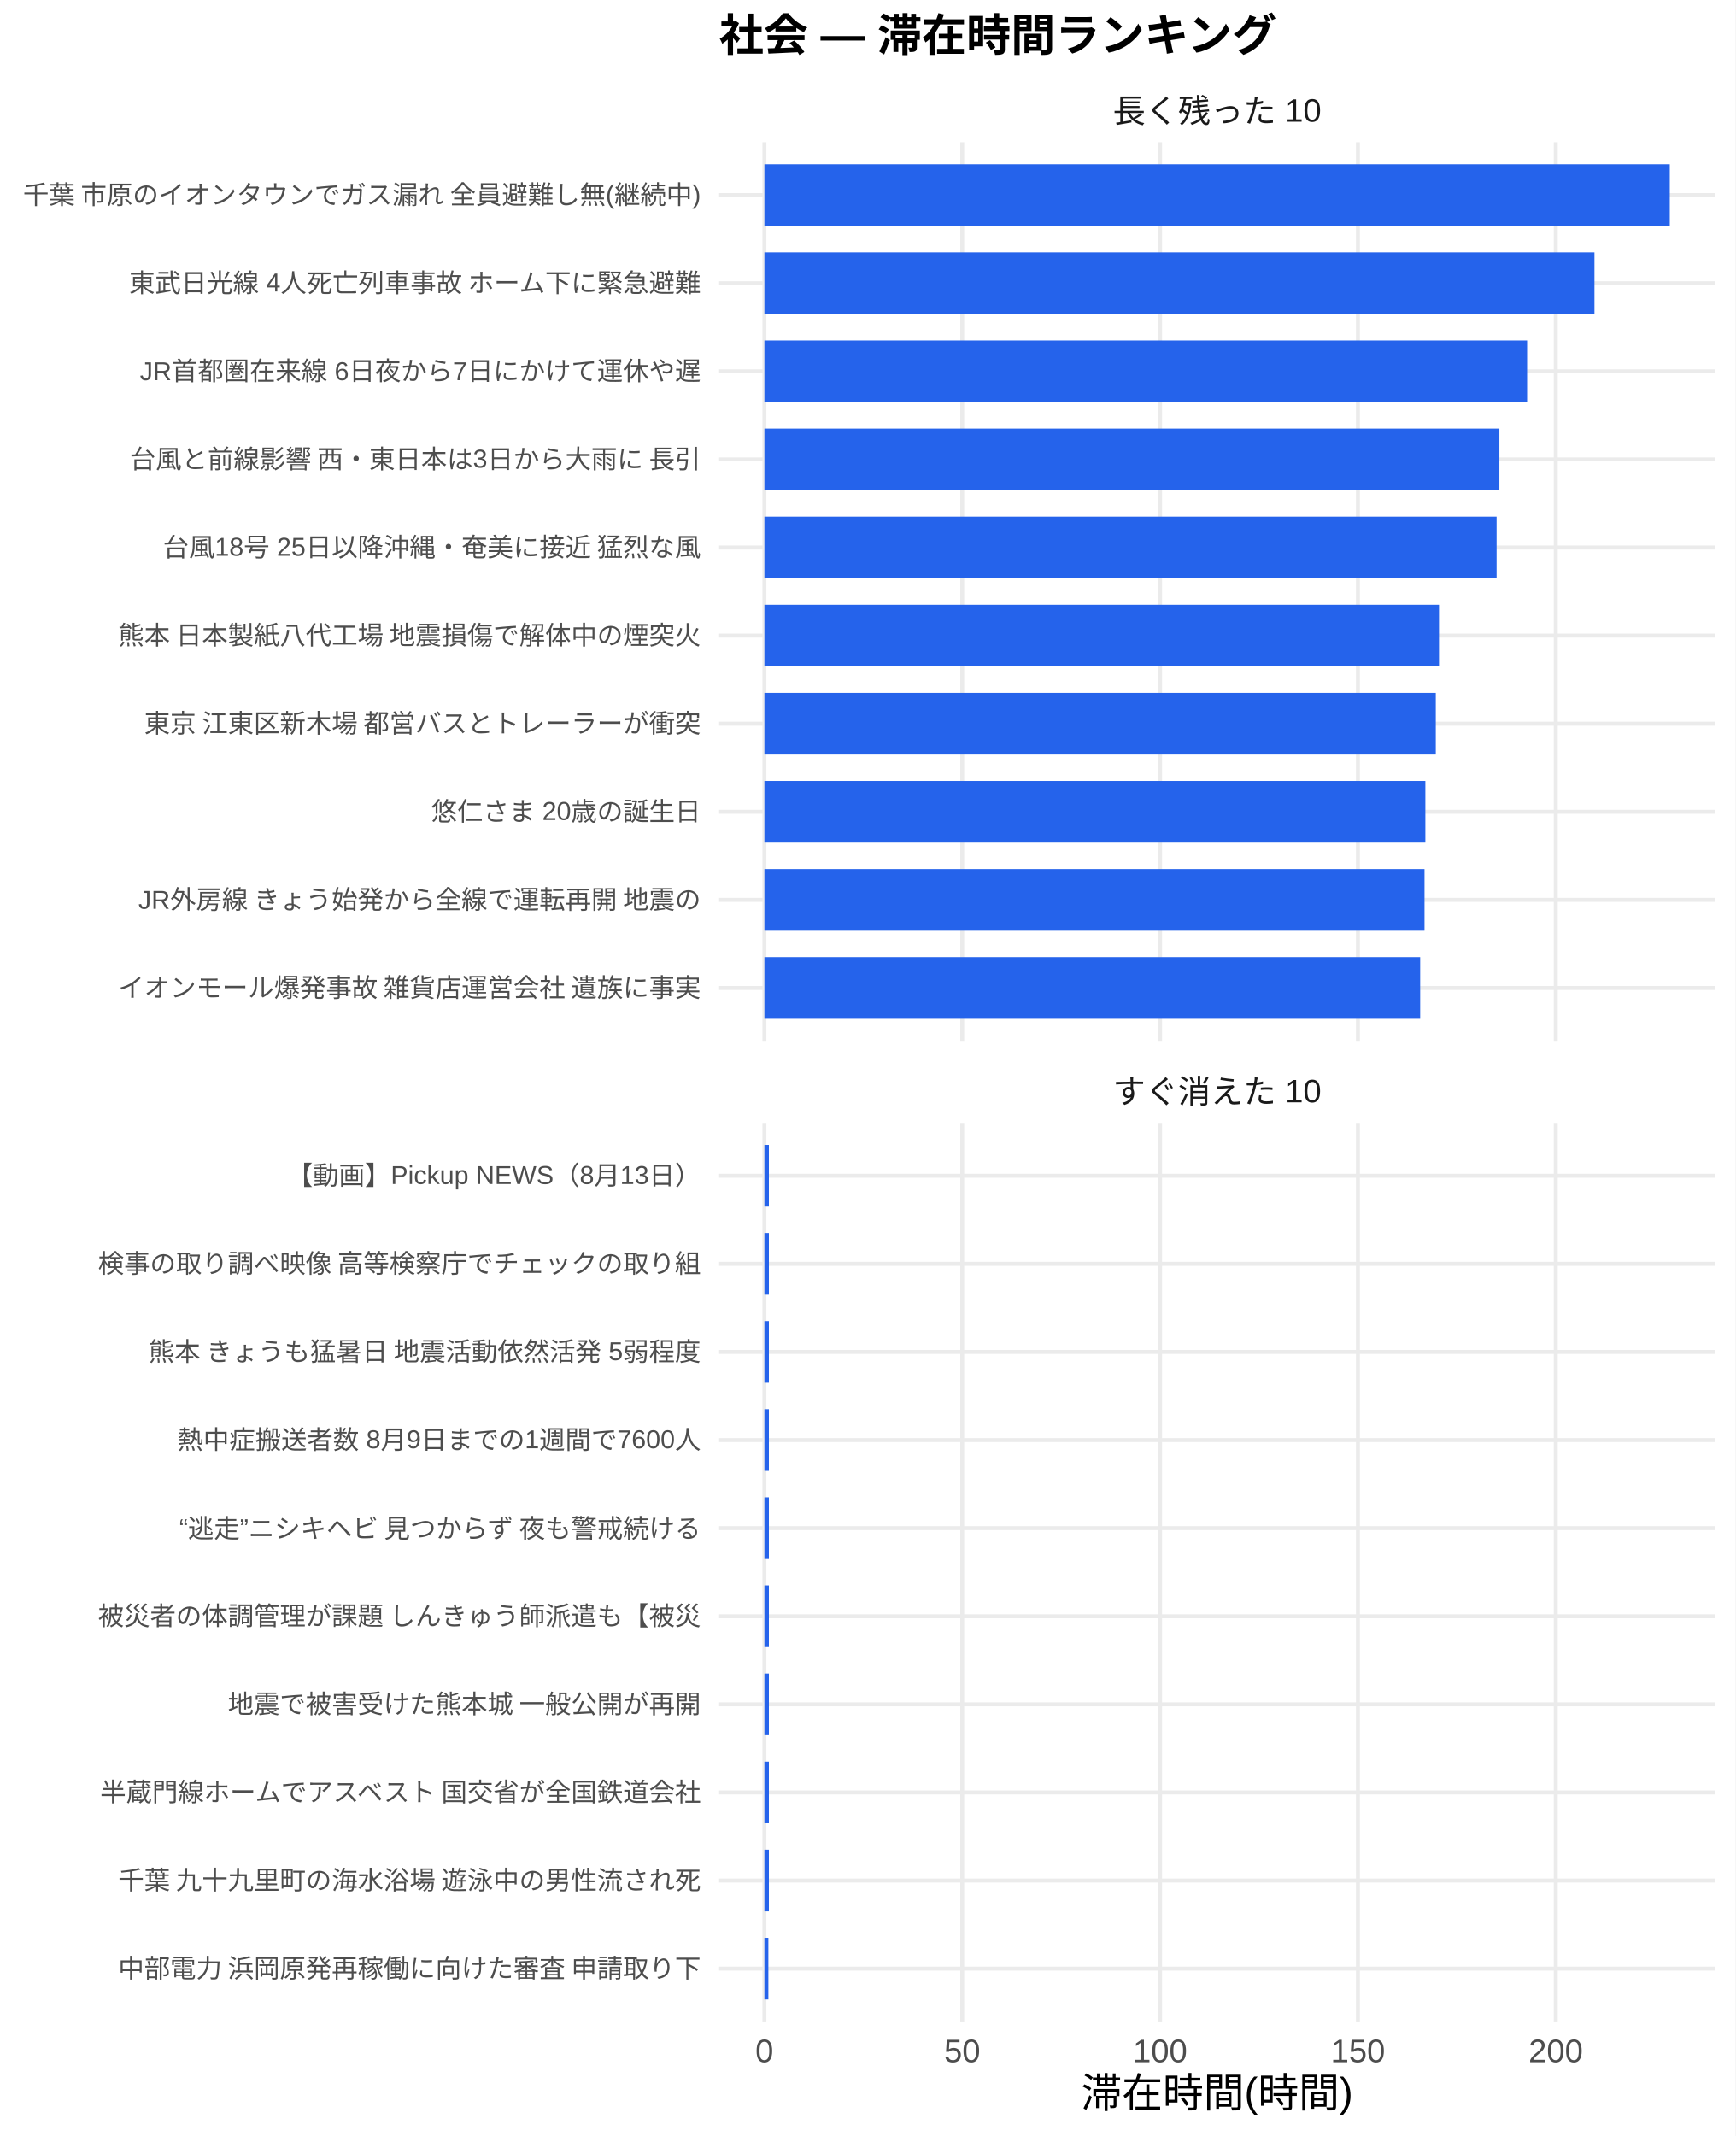
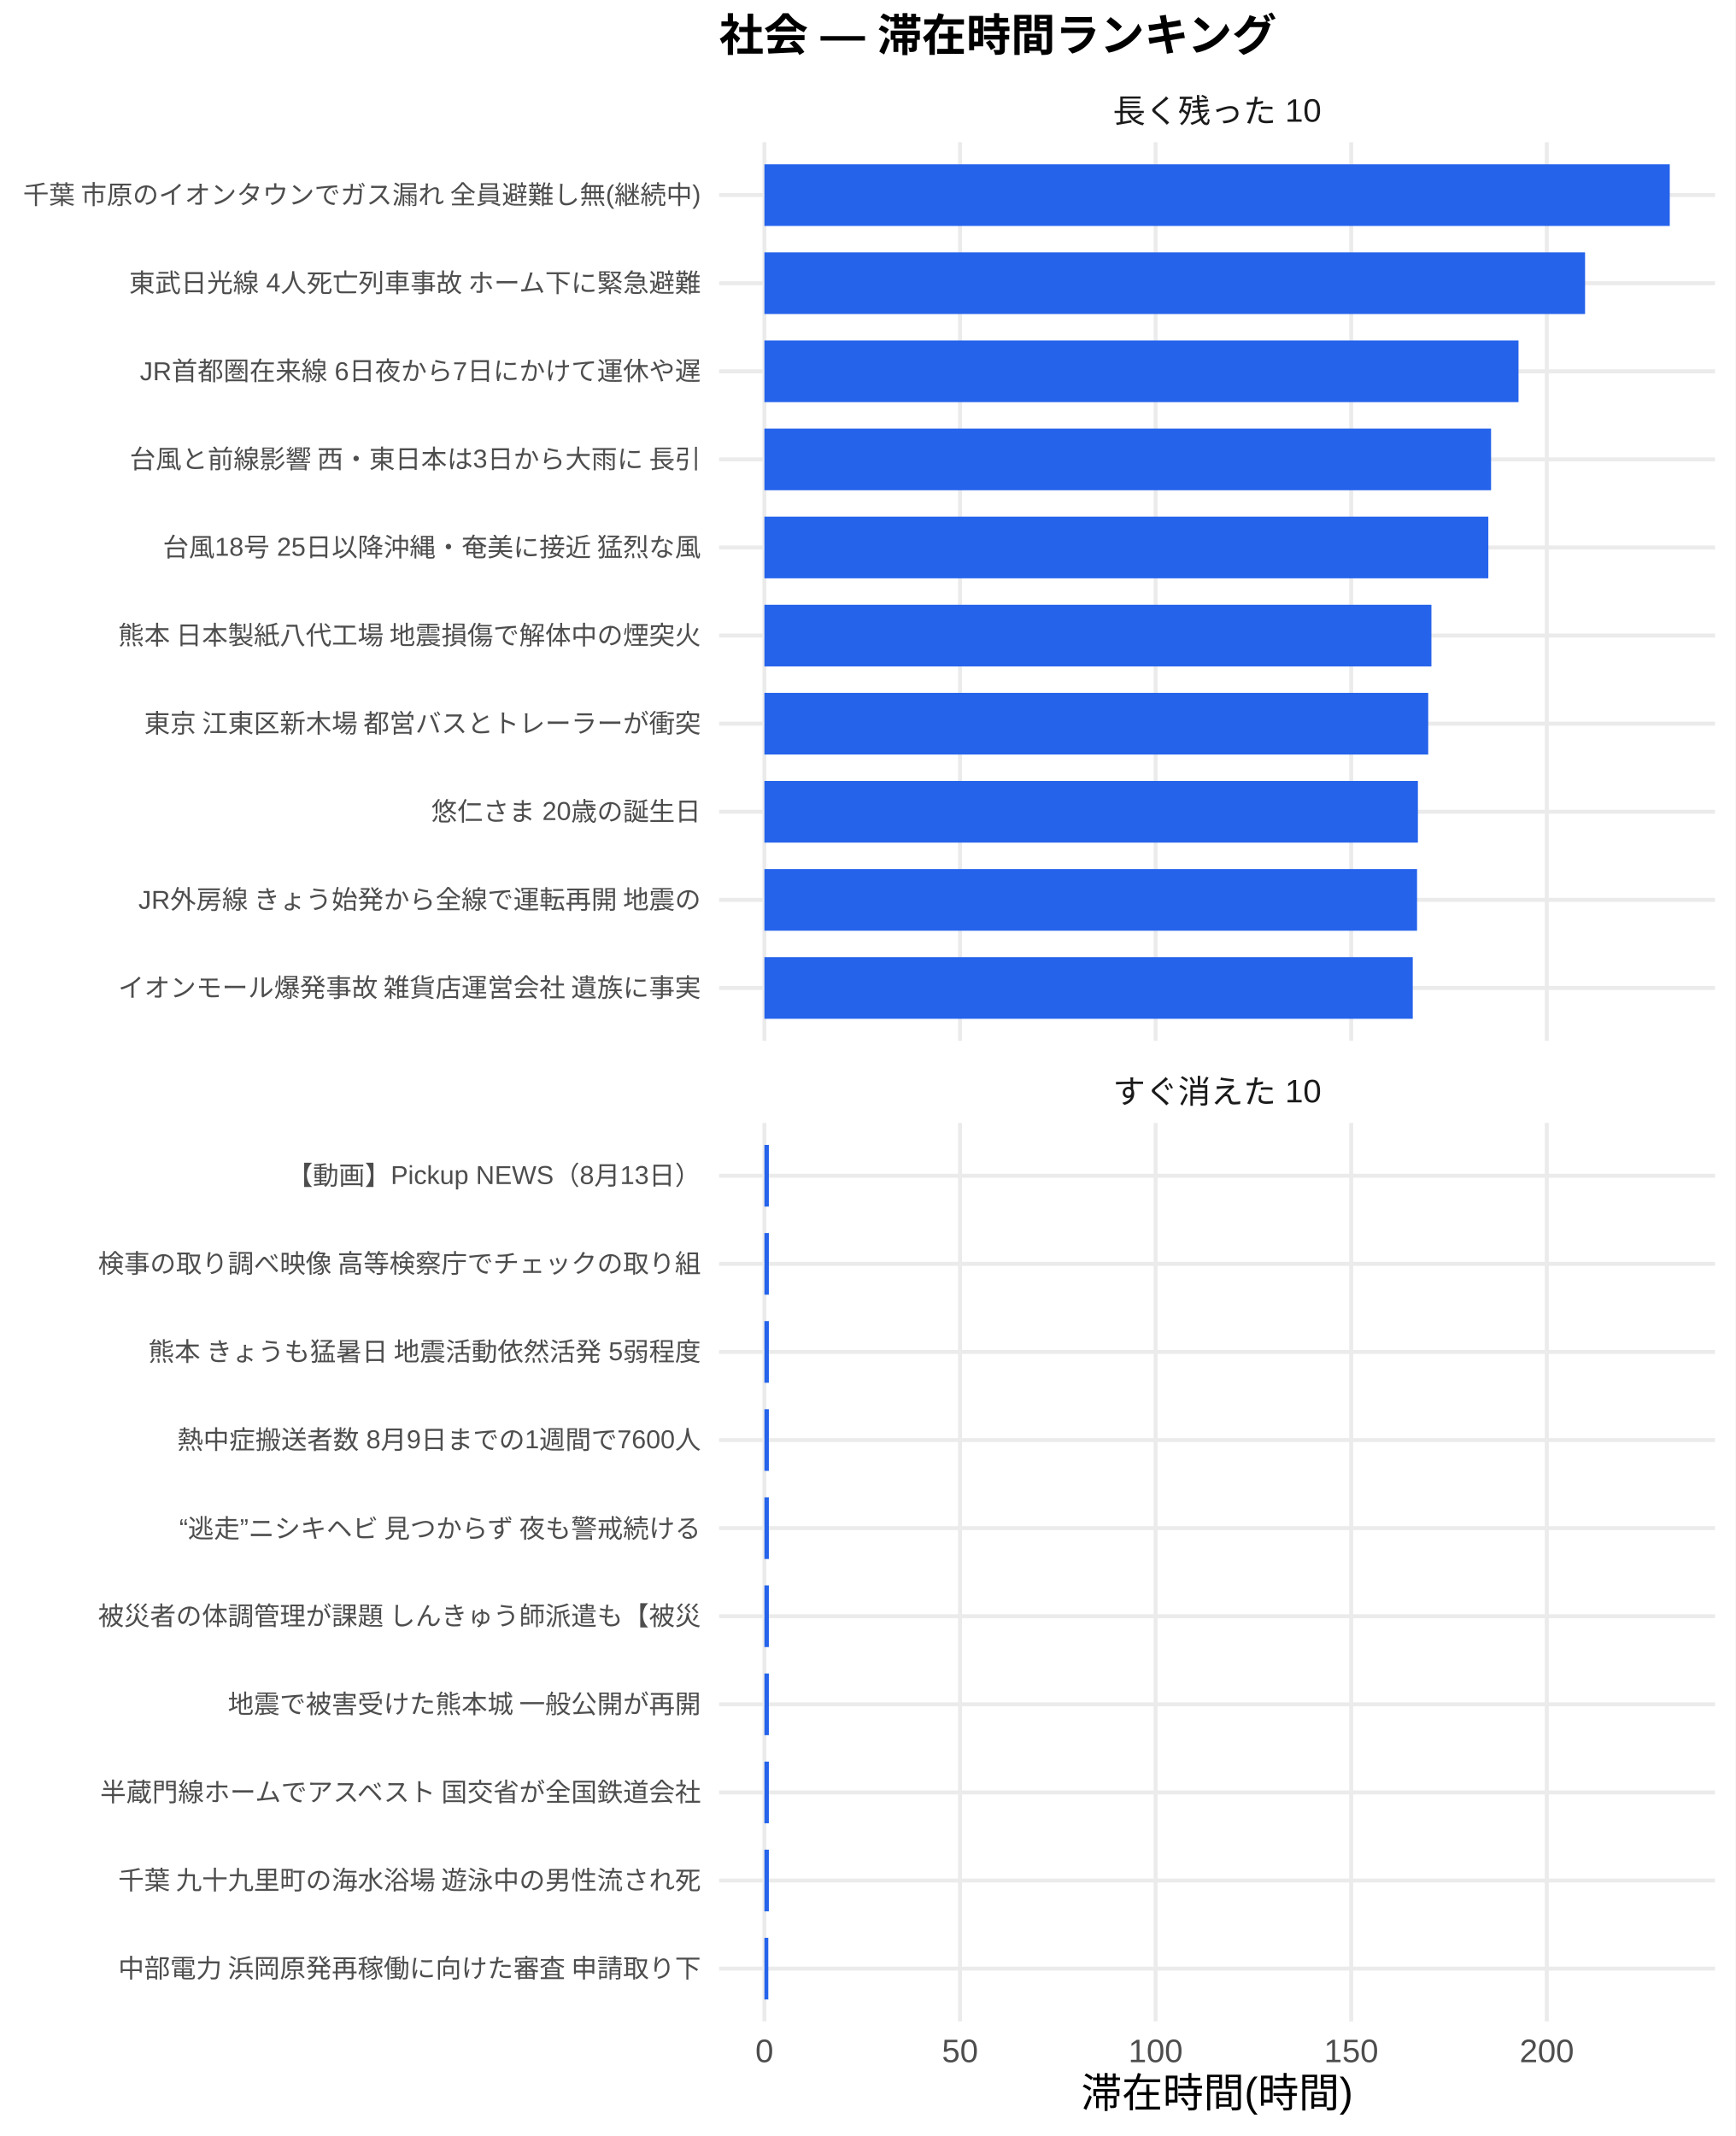
<svg xmlns="http://www.w3.org/2000/svg" width="468.00pt" height="576.00pt" viewBox="0 0 468.00 576.00">
  <g class="svglite">
    <defs>
      <style type="text/css">
    .svglite line, .svglite polyline, .svglite polygon, .svglite path, .svglite rect, .svglite circle {
      fill: none;
      stroke: #000000;
      stroke-linecap: round;
      stroke-linejoin: round;
      stroke-miterlimit: 10.00;
    }
    .svglite text {
      white-space: pre;
    }
    .svglite g.glyphgroup path {
      fill: inherit;
      stroke: none;
    }
  </style>
    </defs>
    <rect width="100%" height="100%" style="stroke: none; fill: #FFFFFF;" />
    <defs>
      <clipPath id="cpMC4wMHw0NjguMDB8MC4wMHw1NzYuMDA=">
        <rect x="0.00" y="0.00" width="468.00" height="576.00" />
      </clipPath>
    </defs>
    <g clip-path="url(#cpMC4wMHw0NjguMDB8MC4wMHw1NzYuMDA=)">
      <rect x="0" y="0.00" width="468.00" height="576.00" style="stroke-width: 1.07; stroke: none; fill: #FFFFFF;" />
    </g>
    <defs>
      <clipPath id="cpMTkzLjk0fDQ2Mi41MnwzOC4zNnwyODAuNjc=">
        <rect x="193.94" y="38.36" width="268.58" height="242.31" />
      </clipPath>
    </defs>
    <g clip-path="url(#cpMTkzLjk0fDQ2Mi41MnwzOC4zNnwyODAuNjc=)">
      <polyline points="193.94,266.42 462.52,266.42 " style="stroke-width: 1.07; stroke: #EBEBEB; stroke-linecap: butt;" />
      <polyline points="193.94,242.66 462.52,242.66 " style="stroke-width: 1.07; stroke: #EBEBEB; stroke-linecap: butt;" />
      <polyline points="193.94,218.91 462.52,218.91 " style="stroke-width: 1.07; stroke: #EBEBEB; stroke-linecap: butt;" />
      <polyline points="193.94,195.15 462.52,195.15 " style="stroke-width: 1.07; stroke: #EBEBEB; stroke-linecap: butt;" />
      <polyline points="193.94,171.39 462.52,171.39 " style="stroke-width: 1.07; stroke: #EBEBEB; stroke-linecap: butt;" />
      <polyline points="193.94,147.64 462.52,147.64 " style="stroke-width: 1.07; stroke: #EBEBEB; stroke-linecap: butt;" />
      <polyline points="193.94,123.88 462.52,123.88 " style="stroke-width: 1.07; stroke: #EBEBEB; stroke-linecap: butt;" />
      <polyline points="193.94,100.13 462.52,100.13 " style="stroke-width: 1.07; stroke: #EBEBEB; stroke-linecap: butt;" />
      <polyline points="193.94,76.37 462.52,76.37 " style="stroke-width: 1.07; stroke: #EBEBEB; stroke-linecap: butt;" />
      <polyline points="193.94,52.61 462.52,52.61 " style="stroke-width: 1.07; stroke: #EBEBEB; stroke-linecap: butt;" />
      <polyline points="206.15,280.67 206.15,38.36 " style="stroke-width: 1.07; stroke: #EBEBEB; stroke-linecap: butt;" />
-       <polyline points="259.50,280.67 259.50,38.36 " style="stroke-width: 1.07; stroke: #EBEBEB; stroke-linecap: butt;" />
-       <polyline points="312.86,280.67 312.86,38.36 " style="stroke-width: 1.07; stroke: #EBEBEB; stroke-linecap: butt;" />
-       <polyline points="366.21,280.67 366.21,38.36 " style="stroke-width: 1.07; stroke: #EBEBEB; stroke-linecap: butt;" />
-       <polyline points="419.56,280.67 419.56,38.36 " style="stroke-width: 1.07; stroke: #EBEBEB; stroke-linecap: butt;" />
+       <polyline points="258.90,280.67 258.90,38.36 " style="stroke-width: 1.07; stroke: #EBEBEB; stroke-linecap: butt;" />
+       <polyline points="311.65,280.67 311.65,38.36 " style="stroke-width: 1.07; stroke: #EBEBEB; stroke-linecap: butt;" />
+       <polyline points="364.40,280.67 364.40,38.36 " style="stroke-width: 1.07; stroke: #EBEBEB; stroke-linecap: butt;" />
+       <polyline points="417.15,280.67 417.15,38.36 " style="stroke-width: 1.07; stroke: #EBEBEB; stroke-linecap: butt;" />
      <rect x="206.15" y="44.30" width="244.16" height="16.63" style="stroke-width: 1.07; stroke: none; stroke-linecap: butt; stroke-linejoin: miter; fill: #2563EB;" />
-       <rect x="206.15" y="68.05" width="223.85" height="16.63" style="stroke-width: 1.07; stroke: none; stroke-linecap: butt; stroke-linejoin: miter; fill: #2563EB;" />
-       <rect x="206.15" y="91.81" width="205.69" height="16.63" style="stroke-width: 1.07; stroke: none; stroke-linecap: butt; stroke-linejoin: miter; fill: #2563EB;" />
-       <rect x="206.15" y="115.57" width="198.21" height="16.63" style="stroke-width: 1.07; stroke: none; stroke-linecap: butt; stroke-linejoin: miter; fill: #2563EB;" />
-       <rect x="206.15" y="139.32" width="197.46" height="16.63" style="stroke-width: 1.07; stroke: none; stroke-linecap: butt; stroke-linejoin: miter; fill: #2563EB;" />
-       <rect x="206.15" y="163.08" width="181.93" height="16.63" style="stroke-width: 1.07; stroke: none; stroke-linecap: butt; stroke-linejoin: miter; fill: #2563EB;" />
-       <rect x="206.15" y="186.84" width="181.06" height="16.63" style="stroke-width: 1.07; stroke: none; stroke-linecap: butt; stroke-linejoin: miter; fill: #2563EB;" />
-       <rect x="206.15" y="210.59" width="178.25" height="16.63" style="stroke-width: 1.07; stroke: none; stroke-linecap: butt; stroke-linejoin: miter; fill: #2563EB;" />
-       <rect x="206.15" y="234.35" width="178.02" height="16.63" style="stroke-width: 1.07; stroke: none; stroke-linecap: butt; stroke-linejoin: miter; fill: #2563EB;" />
-       <rect x="206.15" y="258.10" width="176.85" height="16.63" style="stroke-width: 1.07; stroke: none; stroke-linecap: butt; stroke-linejoin: miter; fill: #2563EB;" />
+       <rect x="206.15" y="68.05" width="221.32" height="16.63" style="stroke-width: 1.07; stroke: none; stroke-linecap: butt; stroke-linejoin: miter; fill: #2563EB;" />
+       <rect x="206.15" y="91.81" width="203.37" height="16.63" style="stroke-width: 1.07; stroke: none; stroke-linecap: butt; stroke-linejoin: miter; fill: #2563EB;" />
+       <rect x="206.15" y="115.57" width="195.97" height="16.63" style="stroke-width: 1.07; stroke: none; stroke-linecap: butt; stroke-linejoin: miter; fill: #2563EB;" />
+       <rect x="206.15" y="139.32" width="195.23" height="16.63" style="stroke-width: 1.07; stroke: none; stroke-linecap: butt; stroke-linejoin: miter; fill: #2563EB;" />
+       <rect x="206.15" y="163.08" width="179.88" height="16.63" style="stroke-width: 1.07; stroke: none; stroke-linecap: butt; stroke-linejoin: miter; fill: #2563EB;" />
+       <rect x="206.15" y="186.84" width="179.02" height="16.63" style="stroke-width: 1.07; stroke: none; stroke-linecap: butt; stroke-linejoin: miter; fill: #2563EB;" />
+       <rect x="206.15" y="210.59" width="176.24" height="16.63" style="stroke-width: 1.07; stroke: none; stroke-linecap: butt; stroke-linejoin: miter; fill: #2563EB;" />
+       <rect x="206.15" y="234.35" width="176.01" height="16.63" style="stroke-width: 1.07; stroke: none; stroke-linecap: butt; stroke-linejoin: miter; fill: #2563EB;" />
+       <rect x="206.15" y="258.10" width="174.85" height="16.63" style="stroke-width: 1.07; stroke: none; stroke-linecap: butt; stroke-linejoin: miter; fill: #2563EB;" />
    </g>
    <g clip-path="url(#cpMC4wMHw0NjguMDB8MC4wMHw1NzYuMDA=)">
</g>
    <defs>
      <clipPath id="cpMTkzLjk0fDQ2Mi41MnwzMDIuODB8NTQ1LjEy">
        <rect x="193.94" y="302.80" width="268.58" height="242.31" />
      </clipPath>
    </defs>
    <g clip-path="url(#cpMTkzLjk0fDQ2Mi41MnwzMDIuODB8NTQ1LjEy)">
      <polyline points="193.94,530.86 462.52,530.86 " style="stroke-width: 1.07; stroke: #EBEBEB; stroke-linecap: butt;" />
      <polyline points="193.94,507.11 462.52,507.11 " style="stroke-width: 1.07; stroke: #EBEBEB; stroke-linecap: butt;" />
      <polyline points="193.94,483.35 462.52,483.35 " style="stroke-width: 1.07; stroke: #EBEBEB; stroke-linecap: butt;" />
      <polyline points="193.94,459.59 462.52,459.59 " style="stroke-width: 1.07; stroke: #EBEBEB; stroke-linecap: butt;" />
      <polyline points="193.94,435.84 462.52,435.84 " style="stroke-width: 1.07; stroke: #EBEBEB; stroke-linecap: butt;" />
      <polyline points="193.94,412.08 462.52,412.08 " style="stroke-width: 1.07; stroke: #EBEBEB; stroke-linecap: butt;" />
      <polyline points="193.94,388.33 462.52,388.33 " style="stroke-width: 1.07; stroke: #EBEBEB; stroke-linecap: butt;" />
      <polyline points="193.94,364.57 462.52,364.57 " style="stroke-width: 1.07; stroke: #EBEBEB; stroke-linecap: butt;" />
      <polyline points="193.94,340.81 462.52,340.81 " style="stroke-width: 1.07; stroke: #EBEBEB; stroke-linecap: butt;" />
      <polyline points="193.94,317.06 462.52,317.06 " style="stroke-width: 1.07; stroke: #EBEBEB; stroke-linecap: butt;" />
      <polyline points="206.15,545.12 206.15,302.80 " style="stroke-width: 1.07; stroke: #EBEBEB; stroke-linecap: butt;" />
-       <polyline points="259.50,545.12 259.50,302.80 " style="stroke-width: 1.07; stroke: #EBEBEB; stroke-linecap: butt;" />
-       <polyline points="312.86,545.12 312.86,302.80 " style="stroke-width: 1.07; stroke: #EBEBEB; stroke-linecap: butt;" />
-       <polyline points="366.21,545.12 366.21,302.80 " style="stroke-width: 1.07; stroke: #EBEBEB; stroke-linecap: butt;" />
-       <polyline points="419.56,545.12 419.56,302.80 " style="stroke-width: 1.07; stroke: #EBEBEB; stroke-linecap: butt;" />
-       <rect x="206.15" y="308.74" width="1.21" height="16.63" style="stroke-width: 1.07; stroke: none; stroke-linecap: butt; stroke-linejoin: miter; fill: #2563EB;" />
-       <rect x="206.15" y="332.50" width="1.21" height="16.63" style="stroke-width: 1.07; stroke: none; stroke-linecap: butt; stroke-linejoin: miter; fill: #2563EB;" />
-       <rect x="206.15" y="356.25" width="1.21" height="16.63" style="stroke-width: 1.07; stroke: none; stroke-linecap: butt; stroke-linejoin: miter; fill: #2563EB;" />
-       <rect x="206.15" y="380.01" width="1.21" height="16.63" style="stroke-width: 1.07; stroke: none; stroke-linecap: butt; stroke-linejoin: miter; fill: #2563EB;" />
-       <rect x="206.15" y="403.77" width="1.21" height="16.63" style="stroke-width: 1.07; stroke: none; stroke-linecap: butt; stroke-linejoin: miter; fill: #2563EB;" />
-       <rect x="206.15" y="427.52" width="1.21" height="16.63" style="stroke-width: 1.07; stroke: none; stroke-linecap: butt; stroke-linejoin: miter; fill: #2563EB;" />
-       <rect x="206.15" y="451.28" width="1.21" height="16.63" style="stroke-width: 1.07; stroke: none; stroke-linecap: butt; stroke-linejoin: miter; fill: #2563EB;" />
-       <rect x="206.15" y="475.04" width="1.21" height="16.63" style="stroke-width: 1.07; stroke: none; stroke-linecap: butt; stroke-linejoin: miter; fill: #2563EB;" />
-       <rect x="206.15" y="498.79" width="1.21" height="16.63" style="stroke-width: 1.07; stroke: none; stroke-linecap: butt; stroke-linejoin: miter; fill: #2563EB;" />
-       <rect x="206.15" y="522.55" width="1.07" height="16.63" style="stroke-width: 1.07; stroke: none; stroke-linecap: butt; stroke-linejoin: miter; fill: #2563EB;" />
+       <polyline points="258.90,545.12 258.90,302.80 " style="stroke-width: 1.07; stroke: #EBEBEB; stroke-linecap: butt;" />
+       <polyline points="311.65,545.12 311.65,302.80 " style="stroke-width: 1.07; stroke: #EBEBEB; stroke-linecap: butt;" />
+       <polyline points="364.40,545.12 364.40,302.80 " style="stroke-width: 1.07; stroke: #EBEBEB; stroke-linecap: butt;" />
+       <polyline points="417.15,545.12 417.15,302.80 " style="stroke-width: 1.07; stroke: #EBEBEB; stroke-linecap: butt;" />
+       <rect x="206.15" y="308.74" width="1.20" height="16.63" style="stroke-width: 1.07; stroke: none; stroke-linecap: butt; stroke-linejoin: miter; fill: #2563EB;" />
+       <rect x="206.15" y="332.50" width="1.20" height="16.63" style="stroke-width: 1.07; stroke: none; stroke-linecap: butt; stroke-linejoin: miter; fill: #2563EB;" />
+       <rect x="206.15" y="356.25" width="1.20" height="16.63" style="stroke-width: 1.07; stroke: none; stroke-linecap: butt; stroke-linejoin: miter; fill: #2563EB;" />
+       <rect x="206.15" y="380.01" width="1.20" height="16.63" style="stroke-width: 1.07; stroke: none; stroke-linecap: butt; stroke-linejoin: miter; fill: #2563EB;" />
+       <rect x="206.15" y="403.77" width="1.20" height="16.63" style="stroke-width: 1.07; stroke: none; stroke-linecap: butt; stroke-linejoin: miter; fill: #2563EB;" />
+       <rect x="206.15" y="427.52" width="1.20" height="16.63" style="stroke-width: 1.07; stroke: none; stroke-linecap: butt; stroke-linejoin: miter; fill: #2563EB;" />
+       <rect x="206.15" y="451.28" width="1.20" height="16.63" style="stroke-width: 1.07; stroke: none; stroke-linecap: butt; stroke-linejoin: miter; fill: #2563EB;" />
+       <rect x="206.15" y="475.04" width="1.20" height="16.63" style="stroke-width: 1.07; stroke: none; stroke-linecap: butt; stroke-linejoin: miter; fill: #2563EB;" />
+       <rect x="206.15" y="498.79" width="1.20" height="16.63" style="stroke-width: 1.07; stroke: none; stroke-linecap: butt; stroke-linejoin: miter; fill: #2563EB;" />
+       <rect x="206.15" y="522.55" width="1.05" height="16.63" style="stroke-width: 1.07; stroke: none; stroke-linecap: butt; stroke-linejoin: miter; fill: #2563EB;" />
    </g>
    <g clip-path="url(#cpMC4wMHw0NjguMDB8MC4wMHw1NzYuMDA=)">
</g>
    <defs>
      <clipPath id="cpMTkzLjk0fDQ2Mi41MnwyODYuMTV8MzAyLjgw">
        <rect x="193.94" y="286.15" width="268.58" height="16.65" />
      </clipPath>
    </defs>
    <g clip-path="url(#cpMTkzLjk0fDQ2Mi41MnwyODYuMTV8MzAyLjgw)">
      <text x="328.23" y="297.50" text-anchor="middle" style="font-size: 8.80px;fill: #1A1A1A; font-family: &quot;Liberation Sans&quot;;" textLength="56.20px" lengthAdjust="spacingAndGlyphs">すぐ消えた 10</text>
    </g>
    <g clip-path="url(#cpMC4wMHw0NjguMDB8MC4wMHw1NzYuMDA=)">
</g>
    <defs>
      <clipPath id="cpMTkzLjk0fDQ2Mi41MnwyMS43MXwzOC4zNg==">
        <rect x="193.94" y="21.71" width="268.58" height="16.65" />
      </clipPath>
    </defs>
    <g clip-path="url(#cpMTkzLjk0fDQ2Mi41MnwyMS43MXwzOC4zNg==)">
      <text x="328.23" y="33.06" text-anchor="middle" style="font-size: 8.80px;fill: #1A1A1A; font-family: &quot;Liberation Sans&quot;;" textLength="56.20px" lengthAdjust="spacingAndGlyphs">長く残った 10</text>
    </g>
    <g clip-path="url(#cpMC4wMHw0NjguMDB8MC4wMHw1NzYuMDA=)">
      <text x="206.15" y="556.10" text-anchor="middle" style="font-size: 8.80px;fill: #4D4D4D; font-family: &quot;Liberation Sans&quot;;" textLength="4.89px" lengthAdjust="spacingAndGlyphs">0</text>
-       <text x="259.50" y="556.10" text-anchor="middle" style="font-size: 8.80px;fill: #4D4D4D; font-family: &quot;Liberation Sans&quot;;" textLength="9.78px" lengthAdjust="spacingAndGlyphs">50</text>
-       <text x="312.86" y="556.10" text-anchor="middle" style="font-size: 8.80px;fill: #4D4D4D; font-family: &quot;Liberation Sans&quot;;" textLength="14.67px" lengthAdjust="spacingAndGlyphs">100</text>
-       <text x="366.21" y="556.10" text-anchor="middle" style="font-size: 8.80px;fill: #4D4D4D; font-family: &quot;Liberation Sans&quot;;" textLength="14.67px" lengthAdjust="spacingAndGlyphs">150</text>
-       <text x="419.56" y="556.10" text-anchor="middle" style="font-size: 8.80px;fill: #4D4D4D; font-family: &quot;Liberation Sans&quot;;" textLength="14.67px" lengthAdjust="spacingAndGlyphs">200</text>
+       <text x="258.90" y="556.10" text-anchor="middle" style="font-size: 8.80px;fill: #4D4D4D; font-family: &quot;Liberation Sans&quot;;" textLength="9.78px" lengthAdjust="spacingAndGlyphs">50</text>
+       <text x="311.65" y="556.10" text-anchor="middle" style="font-size: 8.80px;fill: #4D4D4D; font-family: &quot;Liberation Sans&quot;;" textLength="14.67px" lengthAdjust="spacingAndGlyphs">100</text>
+       <text x="364.40" y="556.10" text-anchor="middle" style="font-size: 8.80px;fill: #4D4D4D; font-family: &quot;Liberation Sans&quot;;" textLength="14.67px" lengthAdjust="spacingAndGlyphs">150</text>
+       <text x="417.15" y="556.10" text-anchor="middle" style="font-size: 8.80px;fill: #4D4D4D; font-family: &quot;Liberation Sans&quot;;" textLength="14.67px" lengthAdjust="spacingAndGlyphs">200</text>
      <text x="189.01" y="268.83" text-anchor="end" style="font-size: 7.00px;fill: #4D4D4D; font-family: &quot;Liberation Sans&quot;;" textLength="157.88px" lengthAdjust="spacingAndGlyphs">イオンモール爆発事故 雑貨店運営会社 遺族に事実</text>
      <text x="189.01" y="245.07" text-anchor="end" style="font-size: 7.00px;fill: #4D4D4D; font-family: &quot;Liberation Sans&quot;;" textLength="152.44px" lengthAdjust="spacingAndGlyphs">JR外房線 きょう始発から全線で運転再開 地震の</text>
      <text x="189.01" y="221.31" text-anchor="end" style="font-size: 7.00px;fill: #4D4D4D; font-family: &quot;Liberation Sans&quot;;" textLength="72.72px" lengthAdjust="spacingAndGlyphs">悠仁さま 20歳の誕生日</text>
      <text x="189.01" y="197.56" text-anchor="end" style="font-size: 7.00px;fill: #4D4D4D; font-family: &quot;Liberation Sans&quot;;" textLength="152.81px" lengthAdjust="spacingAndGlyphs">東京 江東区新木場 都営バスとトレーラーが衝突 </text>
      <text x="189.01" y="173.80" text-anchor="end" style="font-size: 7.00px;fill: #4D4D4D; font-family: &quot;Liberation Sans&quot;;" textLength="157.88px" lengthAdjust="spacingAndGlyphs">熊本 日本製紙八代工場 地震損傷で解体中の煙突火</text>
      <text x="189.01" y="150.05" text-anchor="end" style="font-size: 7.00px;fill: #4D4D4D; font-family: &quot;Liberation Sans&quot;;" textLength="145.44px" lengthAdjust="spacingAndGlyphs">台風18号 25日以降沖縄・奄美に接近 猛烈な風</text>
      <text x="189.01" y="126.29" text-anchor="end" style="font-size: 7.00px;fill: #4D4D4D; font-family: &quot;Liberation Sans&quot;;" textLength="154.77px" lengthAdjust="spacingAndGlyphs">台風と前線影響 西・東日本は3日から大雨に 長引</text>
      <text x="189.01" y="102.53" text-anchor="end" style="font-size: 7.00px;fill: #4D4D4D; font-family: &quot;Liberation Sans&quot;;" textLength="151.28px" lengthAdjust="spacingAndGlyphs">JR首都圏在来線 6日夜から7日にかけて運休や遅</text>
      <text x="189.01" y="78.78" text-anchor="end" style="font-size: 7.00px;fill: #4D4D4D; font-family: &quot;Liberation Sans&quot;;" textLength="154.77px" lengthAdjust="spacingAndGlyphs">東武日光線 4人死亡列車事故 ホーム下に緊急避難</text>
      <text x="189.01" y="55.02" text-anchor="end" style="font-size: 7.00px;fill: #4D4D4D; font-family: &quot;Liberation Sans&quot;;" textLength="183.53px" lengthAdjust="spacingAndGlyphs">千葉 市原のイオンタウンでガス漏れ 全員避難し無(継続中)</text>
      <text x="189.01" y="533.27" text-anchor="end" style="font-size: 7.00px;fill: #4D4D4D; font-family: &quot;Liberation Sans&quot;;" textLength="157.88px" lengthAdjust="spacingAndGlyphs">中部電力 浜岡原発再稼働に向けた審査 申請取り下</text>
      <text x="189.01" y="509.51" text-anchor="end" style="font-size: 7.00px;fill: #4D4D4D; font-family: &quot;Liberation Sans&quot;;" textLength="157.88px" lengthAdjust="spacingAndGlyphs">千葉 九十九里町の海水浴場 遊泳中の男性流され死</text>
      <text x="189.01" y="485.76" text-anchor="end" style="font-size: 7.00px;fill: #4D4D4D; font-family: &quot;Liberation Sans&quot;;" textLength="162.94px" lengthAdjust="spacingAndGlyphs">半蔵門線ホームでアスベスト 国交省が全国鉄道会社</text>
      <text x="189.01" y="462.00" text-anchor="end" style="font-size: 7.00px;fill: #4D4D4D; font-family: &quot;Liberation Sans&quot;;" textLength="127.94px" lengthAdjust="spacingAndGlyphs">地震で被害受けた熊本城 一般公開が再開</text>
      <text x="189.01" y="438.25" text-anchor="end" style="font-size: 7.00px;fill: #4D4D4D; font-family: &quot;Liberation Sans&quot;;" textLength="162.94px" lengthAdjust="spacingAndGlyphs">被災者の体調管理が課題 しんきゅう師派遣も【被災</text>
      <text x="189.01" y="414.49" text-anchor="end" style="font-size: 7.00px;fill: #4D4D4D; font-family: &quot;Liberation Sans&quot;;" textLength="143.47px" lengthAdjust="spacingAndGlyphs">“逃走”ニシキヘビ 見つからず 夜も警戒続ける </text>
      <text x="189.01" y="390.73" text-anchor="end" style="font-size: 7.00px;fill: #4D4D4D; font-family: &quot;Liberation Sans&quot;;" textLength="141.17px" lengthAdjust="spacingAndGlyphs">熱中症搬送者数 8月9日までの1週間で7600人</text>
      <text x="189.01" y="366.98" text-anchor="end" style="font-size: 7.00px;fill: #4D4D4D; font-family: &quot;Liberation Sans&quot;;" textLength="149.70px" lengthAdjust="spacingAndGlyphs">熊本 きょうも猛暑日 地震活動依然活発 5弱程度</text>
      <text x="189.01" y="343.22" text-anchor="end" style="font-size: 7.00px;fill: #4D4D4D; font-family: &quot;Liberation Sans&quot;;" textLength="162.94px" lengthAdjust="spacingAndGlyphs">検事の取り調べ映像 高等検察庁でチェックの取り組</text>
      <text x="189.01" y="319.47" text-anchor="end" style="font-size: 7.00px;fill: #4D4D4D; font-family: &quot;Liberation Sans&quot;;" textLength="111.64px" lengthAdjust="spacingAndGlyphs">【動画】Pickup NEWS（8月13日）</text>
      <text x="328.23" y="568.24" text-anchor="middle" style="font-size: 11.00px; font-family: &quot;Liberation Sans&quot;;" textLength="73.31px" lengthAdjust="spacingAndGlyphs">滞在時間(時間)</text>
      <text x="193.94" y="13.74" style="font-size: 12.00px; font-weight: bold; font-family: &quot;Liberation Sans&quot;;" textLength="150.66px" lengthAdjust="spacingAndGlyphs">社会 — 滞在時間ランキング</text>
    </g>
  </g>
</svg>
